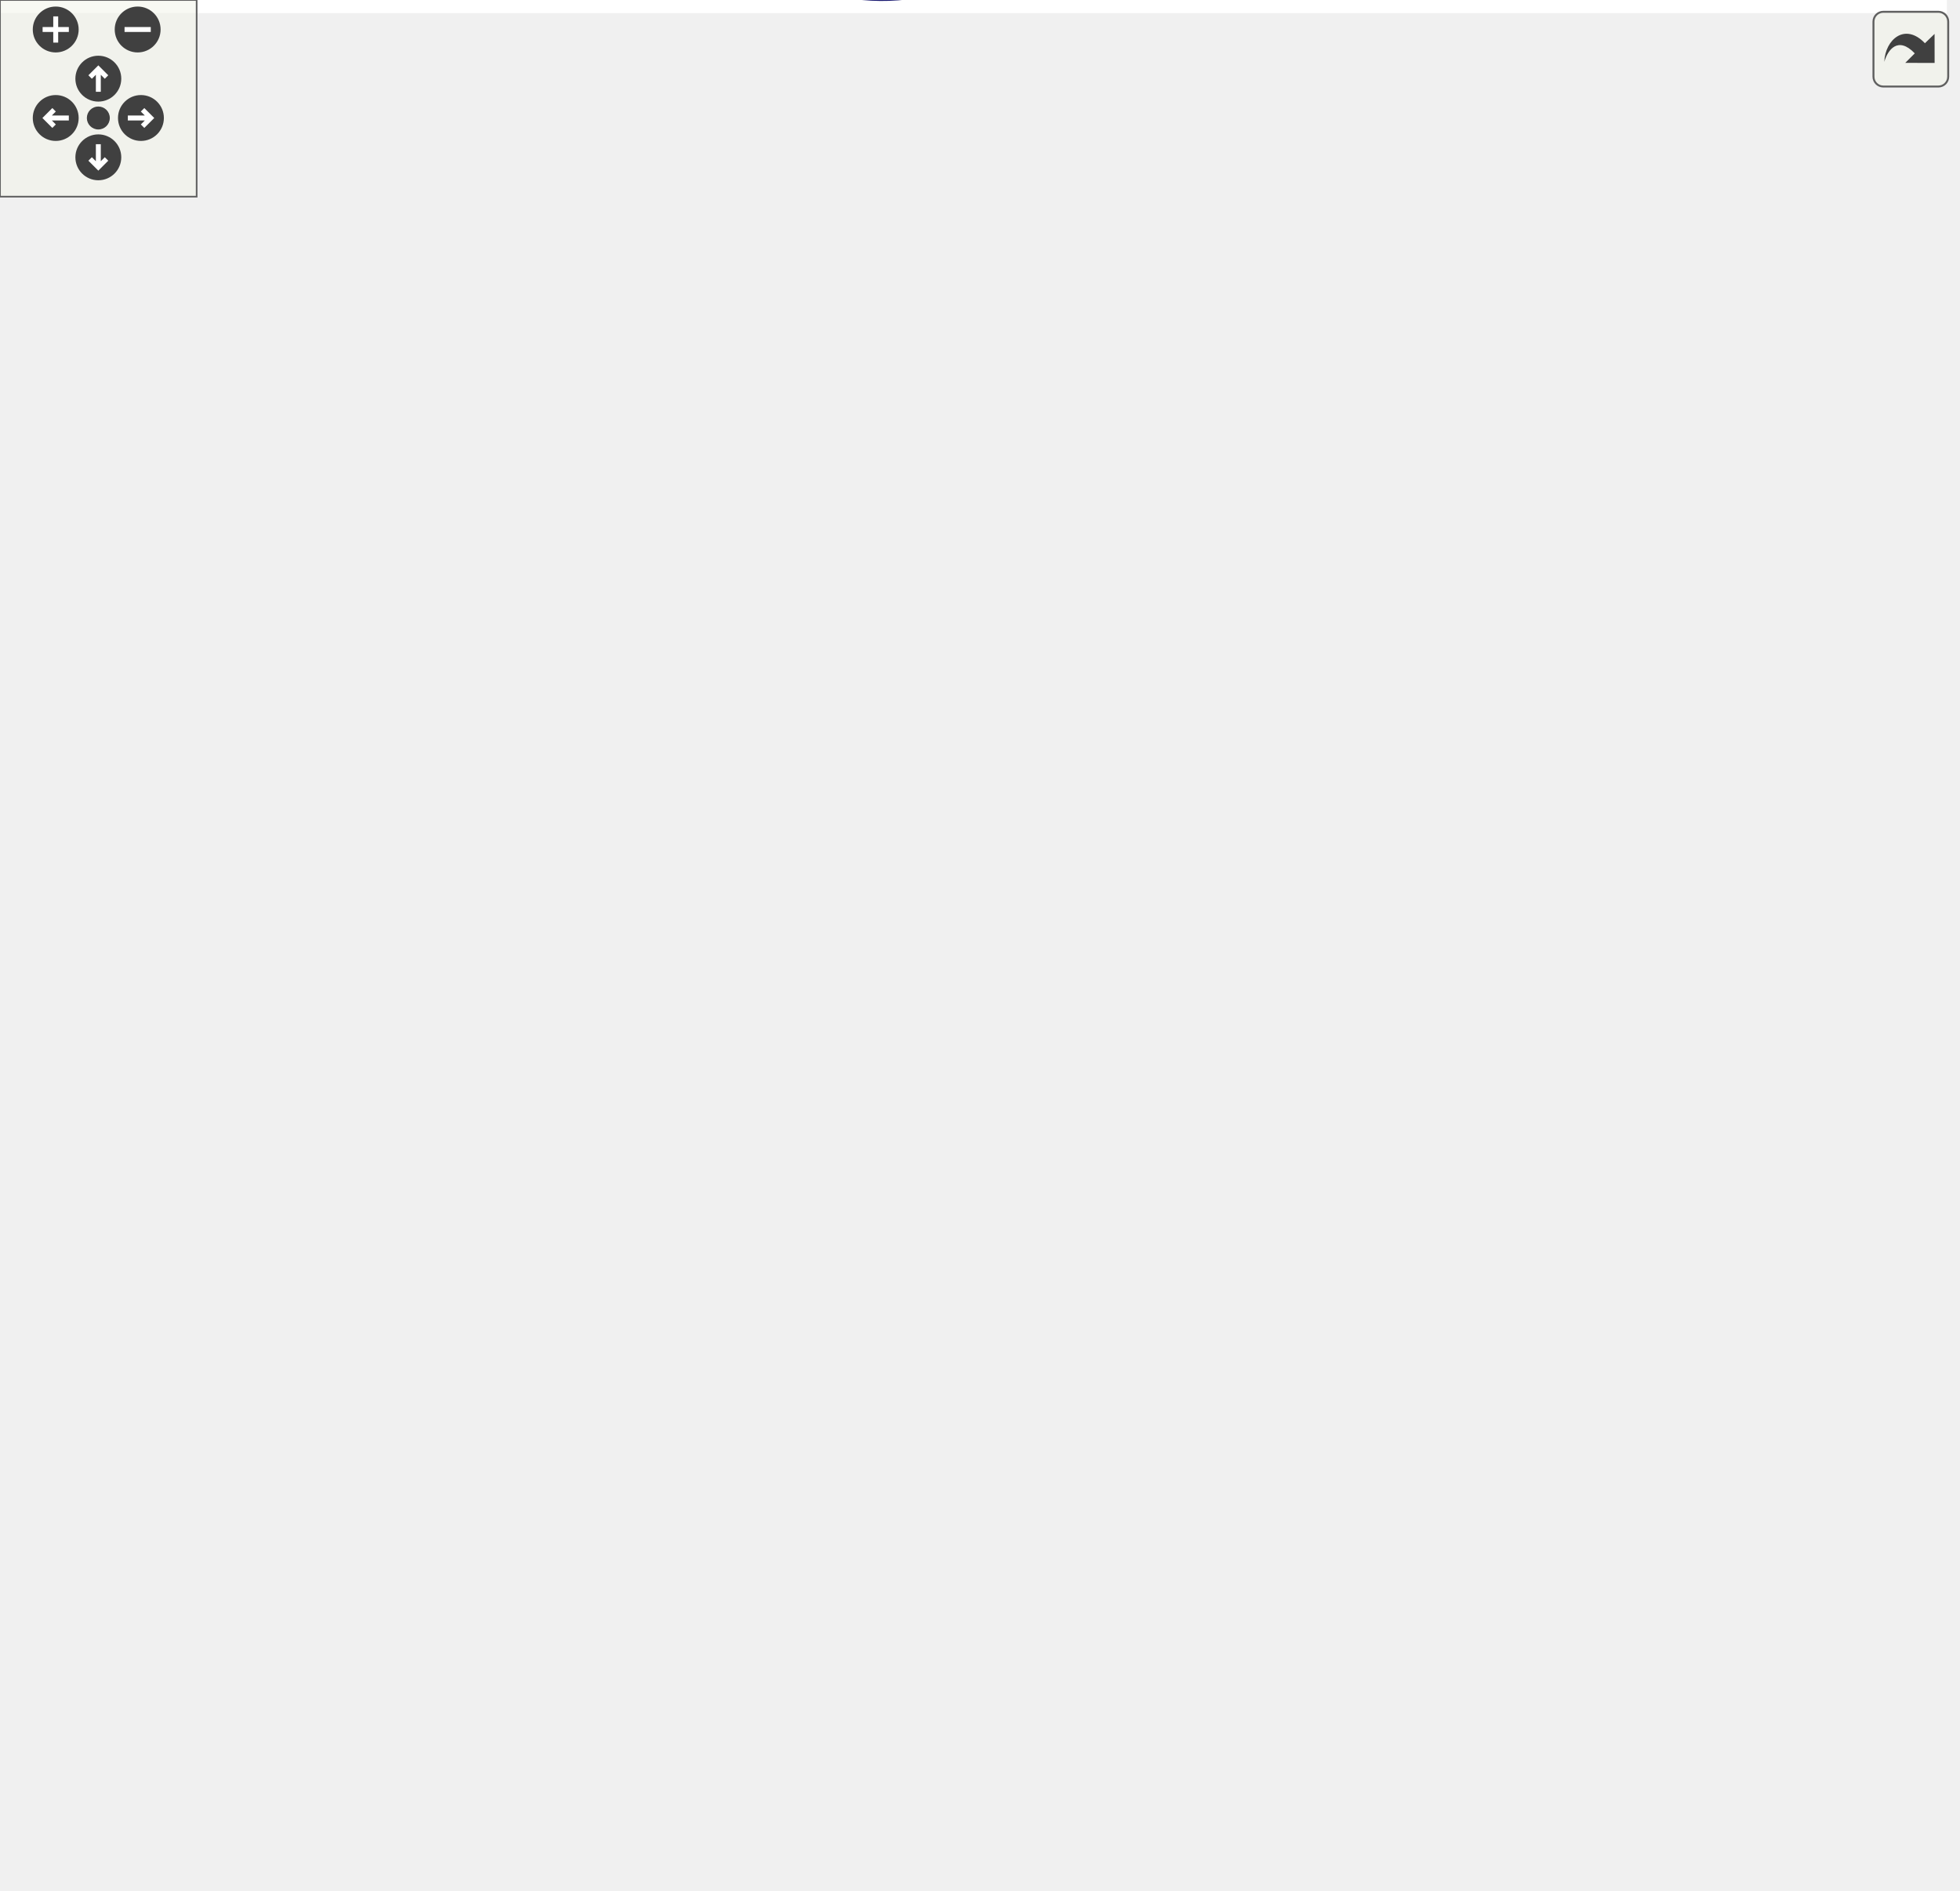
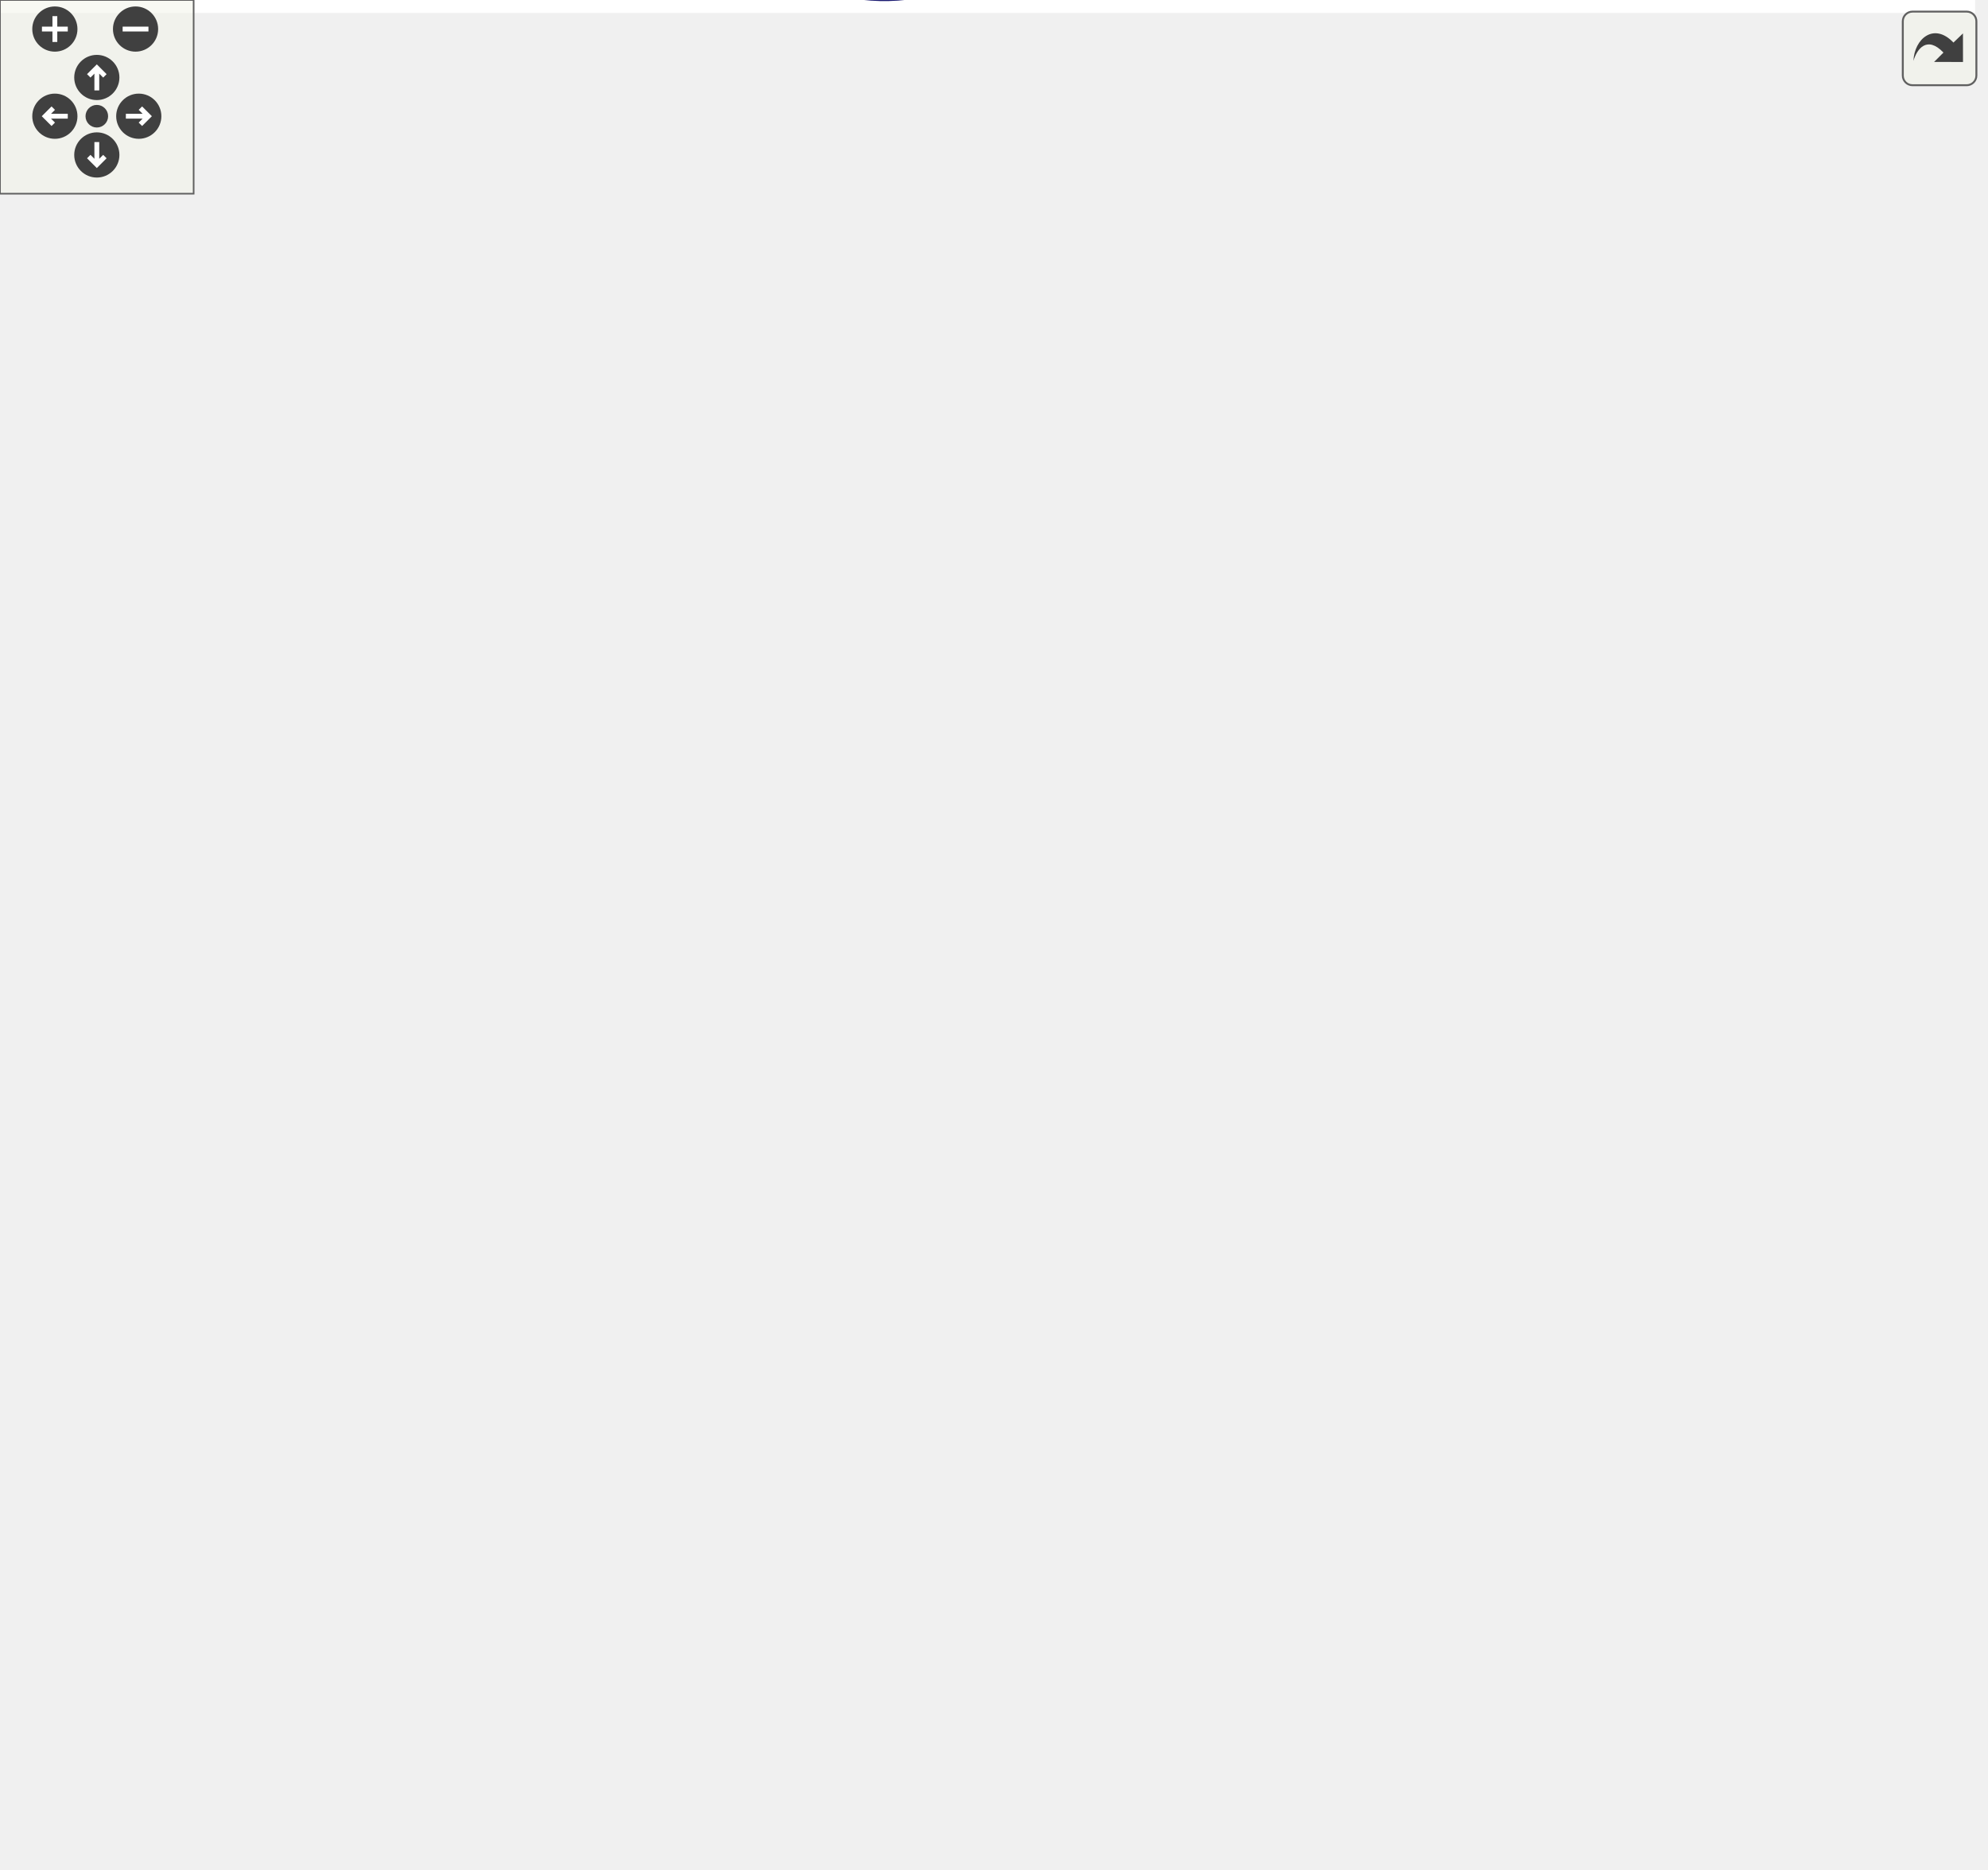
<svg xmlns="http://www.w3.org/2000/svg" xmlns:xlink="http://www.w3.org/1999/xlink" id="main" version="1.1" xml:space="preserve">
  <style type="text/css">
.edge:hover path { stroke: red; }
.edge:hover polygon { stroke: red; fill: red; }
</style>
  <defs>
    <circle id="rim" cx="0" cy="0" r="7" />
    <circle id="rim2" cx="0" cy="0" r="3.5" />
    <g id="zoomPlus">
      <use xlink:href="#rim" fill="#404040">
        <set attributeName="fill" to="#808080" begin="zoomplus.mouseover" end="zoomplus.mouseout" />
      </use>
      <path d="M-4,0h8M0,-4v8" fill="none" stroke="white" stroke-width="1.5" pointer-events="none" />
    </g>
    <g id="zoomMin">
      <use xlink:href="#rim" fill="#404040">
        <set attributeName="fill" to="#808080" begin="zoomminus.mouseover" end="zoomminus.mouseout" />
      </use>
      <path d="M-4,0h8" fill="none" stroke="white" stroke-width="1.5" pointer-events="none" />
    </g>
    <g id="dirArrow">
      <path fill="none" stroke="white" stroke-width="1.5" d="M0,-3.0v7 M-2.5,-0.5L0,-3.0L2.5,-0.5" />
    </g>
    <g id="resetDef">
      <use xlink:href="#rim2" fill="#404040">
        <set attributeName="fill" to="#808080" begin="reset.mouseover" end="reset.mouseout" />
      </use>
    </g>
  </defs>
  <svg id="graph" class="graph">
    <g id="viewport">
-       <polygon fill="white" stroke="none" points="-4,4 -4,-516.538 594,-516.538 594,4 -4,4" />
+       <polygon fill="white" stroke="none" points="-4,4 -4,-518.982 612,-518.982 612,4 -4,4" />
      <g id="node1" class="node">
-         <polygon fill="#bfbfbf" stroke="black" points="0,-294.038 0,-313.038 68,-313.038 68,-294.038 0,-294.038" />
-         <text text-anchor="middle" x="34" y="-301.038" font-family="Helvetica,sans-Serif" font-size="10.00">Point::origin</text>
+         <polygon fill="#bfbfbf" stroke="black" points="0,-296.482 0,-315.482 68,-315.482 68,-296.482 0,-296.482" />
+         <text text-anchor="middle" x="34" y="-303.482" font-family="Helvetica,sans-Serif" font-size="10.00">Point::origin</text>
      </g>
      <g id="node2" class="node">
        <g id="a_node2">
          <a xlink:href="class_point.html#a0b2ea5baf36174499da121e666931e10" target="_top" xlink:title="Modifie l'origine du point. ">
-             <polygon fill="white" stroke="black" points="104,-493.038 104,-512.038 188,-512.038 188,-493.038 104,-493.038" />
-             <text text-anchor="middle" x="146" y="-500.038" font-family="Helvetica,sans-Serif" font-size="10.00">Point::setOrigin</text>
+             <polygon fill="white" stroke="black" points="104,-495.482 104,-514.482 188,-514.482 188,-495.482 104,-495.482" />
+             <text text-anchor="middle" x="146" y="-502.482" font-family="Helvetica,sans-Serif" font-size="10.00">Point::setOrigin</text>
          </a>
        </g>
      </g>
      <g id="edge1" class="edge">
-         <path fill="none" stroke="midnightblue" d="M38.399,-323.32C45.274,-358.237 63.737,-431.542 104,-478.538 109.044,-484.426 115.912,-489.226 122.584,-492.943" />
-         <polygon fill="midnightblue" stroke="midnightblue" points="41.827,-322.607 36.561,-313.414 34.944,-323.885 41.827,-322.607" />
+         <path fill="none" stroke="midnightblue" d="M38.399,-325.763C45.274,-360.68 63.737,-433.986 104,-480.982 109.044,-486.87 115.912,-491.67 122.584,-495.387" />
+         <polygon fill="midnightblue" stroke="midnightblue" points="41.827,-325.051 36.561,-315.858 34.944,-326.328 41.827,-325.051" />
      </g>
      <g id="node3" class="node">
        <g id="a_node3">
          <a xlink:href="class_point.html#a9abe56cf3f067305623a1d805460a84f" target="_top" xlink:title="Modifie les coordonnées du point indépendamment de son origine. ">
-             <polygon fill="white" stroke="black" points="356.5,-379.038 356.5,-398.038 451.5,-398.038 451.5,-379.038 356.5,-379.038" />
-             <text text-anchor="middle" x="404" y="-386.038" font-family="Helvetica,sans-Serif" font-size="10.00">Point::setRelative</text>
+             <polygon fill="white" stroke="black" points="356.5,-401.482 356.5,-420.482 451.5,-420.482 451.5,-401.482 356.5,-401.482" />
+             <text text-anchor="middle" x="404" y="-408.482" font-family="Helvetica,sans-Serif" font-size="10.00">Point::setRelative</text>
          </a>
        </g>
      </g>
      <g id="edge2" class="edge">
-         <path fill="none" stroke="midnightblue" d="M59.337,-318.753C94.229,-339.576 161.203,-375.923 224,-389.538 268.19,-399.119 319.971,-397.486 356.44,-394.292" />
-         <polygon fill="midnightblue" stroke="midnightblue" points="60.743,-315.512 50.377,-313.323 57.115,-321.499 60.743,-315.512" />
+         <path fill="none" stroke="midnightblue" d="M50.584,-323.564C80.418,-355.733 149.311,-423.05 224,-447.982 264.471,-461.492 278.268,-456.863 320,-447.982 344.536,-442.761 370.611,-429.752 386.849,-420.644" />
+         <polygon fill="midnightblue" stroke="midnightblue" points="52.867,-320.873 43.545,-315.837 47.692,-325.587 52.867,-320.873" />
      </g>
      <g id="node6" class="node">
        <g id="a_node6">
          <a xlink:href="class_point.html#a2aa897aa68c2f3e6df3a46738f27a0ac" target="_top" xlink:title="Donne l'abscisse du point par rapport à son origine. ">
-             <polygon fill="white" stroke="black" points="121,-238.038 121,-257.038 171,-257.038 171,-238.038 121,-238.038" />
-             <text text-anchor="middle" x="146" y="-245.038" font-family="Helvetica,sans-Serif" font-size="10.00">Point::x</text>
+             <polygon fill="white" stroke="black" points="121,-240.482 121,-259.482 171,-259.482 171,-240.482 121,-240.482" />
+             <text text-anchor="middle" x="146" y="-247.482" font-family="Helvetica,sans-Serif" font-size="10.00">Point::x</text>
          </a>
        </g>
      </g>
      <g id="edge5" class="edge">
-         <path fill="none" stroke="midnightblue" d="M63.291,-289.135C83.011,-279.096 108.78,-265.977 126.059,-257.181" />
-         <polygon fill="midnightblue" stroke="midnightblue" points="61.484,-286.128 54.16,-293.784 64.66,-292.366 61.484,-286.128" />
+         <path fill="none" stroke="midnightblue" d="M63.291,-291.579C83.011,-281.54 108.78,-268.421 126.059,-259.625" />
+         <polygon fill="midnightblue" stroke="midnightblue" points="61.484,-288.572 54.16,-296.228 64.66,-294.81 61.484,-288.572" />
      </g>
      <g id="node7" class="node">
        <g id="a_node7">
          <a xlink:href="class_point.html#a43923c490fb5439d7d8a041e86520c34" target="_top" xlink:title="Modifie les coordonnées du point par rapport à son origine. ">
-             <polygon fill="white" stroke="black" points="242.5,-285.038 242.5,-304.038 301.5,-304.038 301.5,-285.038 242.5,-285.038" />
-             <text text-anchor="middle" x="272" y="-292.038" font-family="Helvetica,sans-Serif" font-size="10.00">Point::set</text>
-           </a>
-         </g>
-       </g>
-       <g id="edge36" class="edge">
-         <path fill="none" stroke="midnightblue" d="M78.084,-301.895C125.757,-300.077 201.251,-297.198 242.232,-295.635" />
-         <polygon fill="midnightblue" stroke="midnightblue" points="77.923,-298.399 68.063,-302.277 78.189,-305.394 77.923,-298.399" />
-       </g>
-       <g id="node20" class="node">
-         <g id="a_node20">
+             <polygon fill="white" stroke="black" points="242.5,-287.482 242.5,-306.482 301.5,-306.482 301.5,-287.482 242.5,-287.482" />
+             <text text-anchor="middle" x="272" y="-294.482" font-family="Helvetica,sans-Serif" font-size="10.00">Point::set</text>
+           </a>
+         </g>
+       </g>
+       <g id="edge38" class="edge">
+         <path fill="none" stroke="midnightblue" d="M78.084,-304.339C125.757,-302.521 201.251,-299.642 242.232,-298.079" />
+         <polygon fill="midnightblue" stroke="midnightblue" points="77.923,-300.843 68.063,-304.721 78.189,-307.837 77.923,-300.843" />
+       </g>
+       <g id="node21" class="node">
+         <g id="a_node21">
          <a xlink:href="class_point.html#a2226d8a3fb283b0b3c1f69106df144ba" target="_top" xlink:title="Donne l'ordonnée du point par rapport à son origine. ">
-             <polygon fill="white" stroke="black" points="121,-133.038 121,-152.038 171,-152.038 171,-133.038 121,-133.038" />
-             <text text-anchor="middle" x="146" y="-140.038" font-family="Helvetica,sans-Serif" font-size="10.00">Point::y</text>
-           </a>
-         </g>
-       </g>
-       <g id="edge26" class="edge">
-         <path fill="none" stroke="midnightblue" d="M47.38,-285.419C70.693,-251.297 120.379,-178.575 138.344,-152.281" />
-         <polygon fill="midnightblue" stroke="midnightblue" points="44.303,-283.718 41.552,-293.949 50.083,-287.667 44.303,-283.718" />
+             <polygon fill="white" stroke="black" points="121,-135.482 121,-154.482 171,-154.482 171,-135.482 121,-135.482" />
+             <text text-anchor="middle" x="146" y="-142.482" font-family="Helvetica,sans-Serif" font-size="10.00">Point::y</text>
+           </a>
+         </g>
+       </g>
+       <g id="edge28" class="edge">
+         <path fill="none" stroke="midnightblue" d="M47.38,-287.863C70.693,-253.741 120.379,-181.019 138.344,-154.725" />
+         <polygon fill="midnightblue" stroke="midnightblue" points="44.303,-286.162 41.552,-296.393 50.083,-290.111 44.303,-286.162" />
      </g>
      <g id="node4" class="node">
        <g id="a_node4">
          <a xlink:href="class_point.html#a7f5e36e2e1bd0fa1564c1e4d5d74355c" target="_top" xlink:title="Modifie l'abscisse du point indépendamment de son origine. ">
-             <polygon fill="white" stroke="black" points="488.5,-417.038 488.5,-436.038 589.5,-436.038 589.5,-417.038 488.5,-417.038" />
-             <text text-anchor="middle" x="539" y="-424.038" font-family="Helvetica,sans-Serif" font-size="10.00">Point::setRelativeX</text>
+             <polygon fill="white" stroke="black" points="497.5,-363.482 497.5,-382.482 598.5,-382.482 598.5,-363.482 497.5,-363.482" />
+             <text text-anchor="middle" x="548" y="-370.482" font-family="Helvetica,sans-Serif" font-size="10.00">Point::setRelativeX</text>
          </a>
        </g>
      </g>
      <g id="edge3" class="edge">
-         <path fill="none" stroke="midnightblue" d="M448.367,-400.929C466.581,-406.133 487.439,-412.092 504.449,-416.952" />
-         <polygon fill="midnightblue" stroke="midnightblue" points="449.138,-397.509 438.562,-398.127 447.215,-404.24 449.138,-397.509" />
+         <path fill="none" stroke="midnightblue" d="M450.493,-398.808C470.128,-393.553 492.766,-387.495 511.179,-382.568" />
+         <polygon fill="midnightblue" stroke="midnightblue" points="449.588,-395.427 440.833,-401.393 451.397,-402.189 449.588,-395.427" />
      </g>
      <g id="node5" class="node">
        <g id="a_node5">
          <a xlink:href="class_point.html#abb67fd238634ebc25e4bdb3ab4cca9b6" target="_top" xlink:title="Modifie l'ordonnée du point indépendamment de son origine. ">
-             <polygon fill="white" stroke="black" points="488.5,-379.038 488.5,-398.038 589.5,-398.038 589.5,-379.038 488.5,-379.038" />
-             <text text-anchor="middle" x="539" y="-386.038" font-family="Helvetica,sans-Serif" font-size="10.00">Point::setRelativeY</text>
+             <polygon fill="white" stroke="black" points="497.5,-401.482 497.5,-420.482 598.5,-420.482 598.5,-401.482 497.5,-401.482" />
+             <text text-anchor="middle" x="548" y="-408.482" font-family="Helvetica,sans-Serif" font-size="10.00">Point::setRelativeY</text>
          </a>
        </g>
      </g>
      <g id="edge4" class="edge">
-         <path fill="none" stroke="midnightblue" d="M461.686,-388.538C470.473,-388.538 479.493,-388.538 488.115,-388.538" />
-         <polygon fill="midnightblue" stroke="midnightblue" points="461.517,-385.038 451.517,-388.538 461.517,-392.038 461.517,-385.038" />
-       </g>
-       <g id="edge22" class="edge">
-         <path fill="none" stroke="midnightblue" d="M151.489,-266.9C159.871,-298.318 181.074,-359.872 224,-389.538 303.476,-444.463 422.086,-441.355 488.457,-434.048" />
-         <polygon fill="midnightblue" stroke="midnightblue" points="154.871,-265.994 149.045,-257.145 148.081,-267.696 154.871,-265.994" />
+         <path fill="none" stroke="midnightblue" d="M461.975,-410.982C473.645,-410.982 485.84,-410.982 497.232,-410.982" />
+         <polygon fill="midnightblue" stroke="midnightblue" points="461.89,-407.482 451.89,-410.982 461.89,-414.482 461.89,-407.482" />
+       </g>
+       <g id="edge24" class="edge">
+         <path fill="none" stroke="midnightblue" d="M156.956,-268.455C169.511,-289.72 193.227,-323.79 224,-339.982 311.546,-386.048 430.86,-384.462 497.241,-378.91" />
+         <polygon fill="midnightblue" stroke="midnightblue" points="159.966,-266.668 151.988,-259.696 153.877,-270.121 159.966,-266.668" />
      </g>
      <g id="edge6" class="edge">
-         <path fill="none" stroke="midnightblue" d="M125.26,-266.938C126.645,-271.853 133.559,-275.538 146,-275.538 165.906,-275.538 171.66,-266.103 163.262,-257.295" />
-         <polygon fill="midnightblue" stroke="midnightblue" points="128.638,-267.89 128.738,-257.295 122.053,-265.515 128.638,-267.89" />
+         <path fill="none" stroke="midnightblue" d="M125.26,-269.382C126.645,-274.297 133.559,-277.982 146,-277.982 165.906,-277.982 171.66,-268.547 163.262,-259.739" />
+         <polygon fill="midnightblue" stroke="midnightblue" points="128.638,-270.333 128.738,-259.739 122.053,-267.959 128.638,-270.333" />
      </g>
      <g id="edge7" class="edge">
-         <path fill="none" stroke="midnightblue" d="M180.767,-260.337C201.209,-268.085 226.858,-277.807 245.579,-284.903" />
-         <polygon fill="midnightblue" stroke="midnightblue" points="181.794,-256.983 171.203,-256.712 179.313,-263.529 181.794,-256.983" />
+         <path fill="none" stroke="midnightblue" d="M180.767,-262.781C201.209,-270.529 226.858,-280.251 245.579,-287.347" />
+         <polygon fill="midnightblue" stroke="midnightblue" points="181.794,-259.427 171.203,-259.156 179.313,-265.973 181.794,-259.427" />
      </g>
      <g id="node9" class="node">
        <g id="a_node9">
          <a xlink:href="class_point.html#a498f108de0c0351dfb3177c681a7a1f2" target="_top" xlink:title="Quitte le groupe auquel le point appartient. ">
-             <polygon fill="white" stroke="black" points="364,-247.038 364,-266.038 444,-266.038 444,-247.038 364,-247.038" />
-             <text text-anchor="middle" x="404" y="-254.038" font-family="Helvetica,sans-Serif" font-size="10.00">Point::beAlone</text>
-           </a>
-         </g>
-       </g>
-       <g id="edge16" class="edge">
-         <path fill="none" stroke="midnightblue" d="M181.148,-248.739C228.524,-250.404 313.981,-253.409 363.871,-255.163" />
-         <polygon fill="midnightblue" stroke="midnightblue" points="181.201,-245.238 171.084,-248.385 180.955,-252.234 181.201,-245.238" />
-       </g>
-       <g id="node13" class="node">
-         <g id="a_node13">
-           <a xlink:href="class_point.html#a3cdf750fa08f24c2aaaf7ada42df5ad8" target="_top" xlink:title="Modifie l'ordonnée du point par rapport à son origine. ">
-             <polygon fill="white" stroke="black" points="371.5,-332.038 371.5,-351.038 436.5,-351.038 436.5,-332.038 371.5,-332.038" />
-             <text text-anchor="middle" x="404" y="-339.038" font-family="Helvetica,sans-Serif" font-size="10.00">Point::setY</text>
-           </a>
-         </g>
-       </g>
-       <g id="edge25" class="edge">
-         <path fill="none" stroke="midnightblue" d="M152.61,-266.814C162.058,-295.279 184.13,-347.555 224,-369.538 277.161,-398.85 351.904,-368.051 385.472,-351.116" />
-         <polygon fill="midnightblue" stroke="midnightblue" points="155.923,-265.682 149.597,-257.183 149.243,-267.772 155.923,-265.682" />
+             <polygon fill="white" stroke="black" points="364,-211.482 364,-230.482 444,-230.482 444,-211.482 364,-211.482" />
+             <text text-anchor="middle" x="404" y="-218.482" font-family="Helvetica,sans-Serif" font-size="10.00">Point::beAlone</text>
+           </a>
+         </g>
+       </g>
+       <g id="edge18" class="edge">
+         <path fill="none" stroke="midnightblue" d="M181.367,-249.685C216.398,-248.987 272.224,-246.782 320,-239.982 335.659,-237.753 352.728,-234.068 367.293,-230.534" />
+         <polygon fill="midnightblue" stroke="midnightblue" points="181.135,-246.188 171.195,-249.857 181.253,-253.187 181.135,-246.188" />
      </g>
      <g id="node14" class="node">
        <g id="a_node14">
-           <a xlink:href="_point_8hpp.html#a872cb140a1e5f546a31b4b3d891b765a" target="_top" xlink:title="Surchage de l'operateur ==. ">
-             <polygon fill="white" stroke="black" points="240,-133.038 240,-152.038 304,-152.038 304,-133.038 240,-133.038" />
-             <text text-anchor="middle" x="272" y="-140.038" font-family="Helvetica,sans-Serif" font-size="10.00">operator==</text>
-           </a>
-         </g>
-       </g>
-       <g id="edge17" class="edge">
-         <path fill="none" stroke="midnightblue" d="M159.23,-229.569C173.028,-210.463 197.082,-180.446 224,-161.538 229.185,-157.896 235.172,-154.799 241.098,-152.23" />
-         <polygon fill="midnightblue" stroke="midnightblue" points="156.207,-227.784 153.313,-237.976 161.931,-231.813 156.207,-227.784" />
+           <a xlink:href="class_point.html#a3cdf750fa08f24c2aaaf7ada42df5ad8" target="_top" xlink:title="Modifie l'ordonnée du point par rapport à son origine. ">
+             <polygon fill="white" stroke="black" points="371.5,-325.482 371.5,-344.482 436.5,-344.482 436.5,-325.482 371.5,-325.482" />
+             <text text-anchor="middle" x="404" y="-332.482" font-family="Helvetica,sans-Serif" font-size="10.00">Point::setY</text>
+           </a>
+         </g>
+       </g>
+       <g id="edge27" class="edge">
+         <path fill="none" stroke="midnightblue" d="M161.729,-267.573C175.925,-283.188 198.9,-305.157 224,-315.982 272.209,-336.774 334.233,-338.459 371.177,-337.161" />
+         <polygon fill="midnightblue" stroke="midnightblue" points="164.014,-264.871 154.787,-259.663 158.752,-269.488 164.014,-264.871" />
      </g>
      <g id="node15" class="node">
        <g id="a_node15">
-           <a xlink:href="_point_8hpp.html#a4158330ef851082d91a82eefd03aa183" target="_top" xlink:title="Surchage de l'operateur +. ">
-             <polygon fill="white" stroke="black" points="243,-95.038 243,-114.038 301,-114.038 301,-95.038 243,-95.038" />
-             <text text-anchor="middle" x="272" y="-102.038" font-family="Helvetica,sans-Serif" font-size="10.00">operator+</text>
-           </a>
-         </g>
-       </g>
-       <g id="edge18" class="edge">
-         <path fill="none" stroke="midnightblue" d="M158.145,-228.92C178.343,-195.277 219.346,-127.455 224,-123.538 229.387,-119.004 235.997,-115.449 242.539,-112.702" />
-         <polygon fill="midnightblue" stroke="midnightblue" points="154.968,-227.413 152.827,-237.79 160.971,-231.013 154.968,-227.413" />
+           <a xlink:href="_point_8hpp.html#a872cb140a1e5f546a31b4b3d891b765a" target="_top" xlink:title="Surchage de l'operateur ==. ">
+             <polygon fill="white" stroke="black" points="240,-135.482 240,-154.482 304,-154.482 304,-135.482 240,-135.482" />
+             <text text-anchor="middle" x="272" y="-142.482" font-family="Helvetica,sans-Serif" font-size="10.00">operator==</text>
+           </a>
+         </g>
+       </g>
+       <g id="edge19" class="edge">
+         <path fill="none" stroke="midnightblue" d="M159.23,-232.013C173.028,-212.906 197.082,-182.89 224,-163.982 229.185,-160.34 235.172,-157.243 241.098,-154.674" />
+         <polygon fill="midnightblue" stroke="midnightblue" points="156.207,-230.228 153.313,-240.42 161.931,-234.257 156.207,-230.228" />
      </g>
      <g id="node16" class="node">
        <g id="a_node16">
-           <a xlink:href="_point_8hpp.html#af304a4bde169f417ea02e56d3d4b7258" target="_top" xlink:title="Surchage de l'operateur -. ">
-             <polygon fill="white" stroke="black" points="244.5,-57.038 244.5,-76.038 299.5,-76.038 299.5,-57.038 244.5,-57.038" />
-             <text text-anchor="middle" x="272" y="-64.038" font-family="Helvetica,sans-Serif" font-size="10.00">operator-</text>
-           </a>
-         </g>
-       </g>
-       <g id="edge19" class="edge">
-         <path fill="none" stroke="midnightblue" d="M159.407,-228.993C168.062,-215.597 179.532,-196.883 188,-179.538 207.627,-139.336 192.659,-117.462 224,-85.538 229.549,-79.886 237.006,-75.859 244.342,-73.014" />
-         <polygon fill="midnightblue" stroke="midnightblue" points="156.246,-227.431 153.686,-237.712 162.098,-231.271 156.246,-227.431" />
+           <a xlink:href="_point_8hpp.html#a4158330ef851082d91a82eefd03aa183" target="_top" xlink:title="Surchage de l'operateur +. ">
+             <polygon fill="white" stroke="black" points="243,-97.482 243,-116.482 301,-116.482 301,-97.482 243,-97.482" />
+             <text text-anchor="middle" x="272" y="-104.482" font-family="Helvetica,sans-Serif" font-size="10.00">operator+</text>
+           </a>
+         </g>
+       </g>
+       <g id="edge20" class="edge">
+         <path fill="none" stroke="midnightblue" d="M158.145,-231.364C178.343,-197.721 219.346,-129.899 224,-125.982 229.387,-121.448 235.997,-117.892 242.539,-115.146" />
+         <polygon fill="midnightblue" stroke="midnightblue" points="154.968,-229.857 152.827,-240.234 160.971,-233.457 154.968,-229.857" />
      </g>
      <g id="node17" class="node">
        <g id="a_node17">
-           <a xlink:href="_point_8hpp.html#aab55cf13db83c55c46a961b2b2441960" target="_top" xlink:title="Surchage de l'operateur &lt;&lt;. ">
-             <polygon fill="white" stroke="black" points="240,-209.038 240,-228.038 304,-228.038 304,-209.038 240,-209.038" />
-             <text text-anchor="middle" x="272" y="-216.038" font-family="Helvetica,sans-Serif" font-size="10.00">operator&lt;&lt;</text>
-           </a>
-         </g>
-       </g>
-       <g id="edge20" class="edge">
-         <path fill="none" stroke="midnightblue" d="M181.184,-239.544C199.515,-235.256 221.94,-230.012 239.796,-225.836" />
-         <polygon fill="midnightblue" stroke="midnightblue" points="180.143,-236.192 171.203,-241.878 181.737,-243.009 180.143,-236.192" />
+           <a xlink:href="_point_8hpp.html#af304a4bde169f417ea02e56d3d4b7258" target="_top" xlink:title="Surchage de l'operateur -. ">
+             <polygon fill="white" stroke="black" points="244.5,-59.482 244.5,-78.482 299.5,-78.482 299.5,-59.482 244.5,-59.482" />
+             <text text-anchor="middle" x="272" y="-66.482" font-family="Helvetica,sans-Serif" font-size="10.00">operator-</text>
+           </a>
+         </g>
+       </g>
+       <g id="edge21" class="edge">
+         <path fill="none" stroke="midnightblue" d="M159.407,-231.437C168.062,-218.04 179.532,-199.327 188,-181.982 207.627,-141.78 192.659,-119.906 224,-87.982 229.549,-82.33 237.006,-78.303 244.342,-75.458" />
+         <polygon fill="midnightblue" stroke="midnightblue" points="156.246,-229.875 153.686,-240.156 162.098,-233.715 156.246,-229.875" />
      </g>
      <g id="node18" class="node">
        <g id="a_node18">
-           <a xlink:href="_point_8hpp.html#a4e1acba0f26daf714b7816d3c1994a74" target="_top" xlink:title="Surchage de l'operateur &lt;. ">
-             <polygon fill="white" stroke="black" points="243,-171.038 243,-190.038 301,-190.038 301,-171.038 243,-171.038" />
-             <text text-anchor="middle" x="272" y="-178.038" font-family="Helvetica,sans-Serif" font-size="10.00">operator&lt;</text>
-           </a>
-         </g>
-       </g>
-       <g id="edge21" class="edge">
-         <path fill="none" stroke="midnightblue" d="M169.372,-232.15C184.426,-222.16 204.933,-209.243 224,-199.538 230.589,-196.185 237.914,-192.986 244.783,-190.202" />
-         <polygon fill="midnightblue" stroke="midnightblue" points="167.111,-229.452 160.765,-237.937 171.017,-235.261 167.111,-229.452" />
+           <a xlink:href="_point_8hpp.html#aab55cf13db83c55c46a961b2b2441960" target="_top" xlink:title="Surchage de l'operateur &lt;&lt;. ">
+             <polygon fill="white" stroke="black" points="240,-211.482 240,-230.482 304,-230.482 304,-211.482 240,-211.482" />
+             <text text-anchor="middle" x="272" y="-218.482" font-family="Helvetica,sans-Serif" font-size="10.00">operator&lt;&lt;</text>
+           </a>
+         </g>
+       </g>
+       <g id="edge22" class="edge">
+         <path fill="none" stroke="midnightblue" d="M181.184,-241.988C199.515,-237.7 221.94,-232.456 239.796,-228.28" />
+         <polygon fill="midnightblue" stroke="midnightblue" points="180.143,-238.636 171.203,-244.322 181.737,-245.452 180.143,-238.636" />
      </g>
      <g id="node19" class="node">
        <g id="a_node19">
+           <a xlink:href="_point_8hpp.html#a4e1acba0f26daf714b7816d3c1994a74" target="_top" xlink:title="Surchage de l'operateur &lt;. ">
+             <polygon fill="white" stroke="black" points="243,-173.482 243,-192.482 301,-192.482 301,-173.482 243,-173.482" />
+             <text text-anchor="middle" x="272" y="-180.482" font-family="Helvetica,sans-Serif" font-size="10.00">operator&lt;</text>
+           </a>
+         </g>
+       </g>
+       <g id="edge23" class="edge">
+         <path fill="none" stroke="midnightblue" d="M169.372,-234.594C184.426,-224.604 204.933,-211.686 224,-201.982 230.589,-198.629 237.914,-195.43 244.783,-192.646" />
+         <polygon fill="midnightblue" stroke="midnightblue" points="167.111,-231.896 160.765,-240.38 171.017,-237.705 167.111,-231.896" />
+       </g>
+       <g id="node20" class="node">
+         <g id="a_node20">
          <a xlink:href="class_point.html#a61727372965e26cbd7e661157d959ae9" target="_top" xlink:title="Modifie les coordonnées du point indépendamment de son origine. ">
-             <polygon fill="white" stroke="black" points="224.5,-323.038 224.5,-342.038 319.5,-342.038 319.5,-323.038 224.5,-323.038" />
-             <text text-anchor="middle" x="272" y="-330.038" font-family="Helvetica,sans-Serif" font-size="10.00">Point::setRelative</text>
-           </a>
-         </g>
-       </g>
-       <g id="edge23" class="edge">
-         <path fill="none" stroke="midnightblue" d="M163.514,-264.516C178.314,-279.006 201.153,-299.644 224,-313.538 229.865,-317.105 236.52,-320.263 242.938,-322.929" />
-         <polygon fill="midnightblue" stroke="midnightblue" points="165.719,-261.772 156.17,-257.181 160.772,-266.724 165.719,-261.772" />
+             <polygon fill="white" stroke="black" points="224.5,-401.482 224.5,-420.482 319.5,-420.482 319.5,-401.482 224.5,-401.482" />
+             <text text-anchor="middle" x="272" y="-408.482" font-family="Helvetica,sans-Serif" font-size="10.00">Point::setRelative</text>
+           </a>
+         </g>
+       </g>
+       <g id="edge25" class="edge">
+         <path fill="none" stroke="midnightblue" d="M153.646,-269.187C164.439,-297.981 188.237,-352.619 224,-386.982 230.21,-392.949 238.197,-397.77 245.818,-401.482" />
+         <polygon fill="midnightblue" stroke="midnightblue" points="156.84,-267.728 150.148,-259.513 150.257,-270.108 156.84,-267.728" />
      </g>
      <g id="edge8" class="edge">
-         <path fill="none" stroke="midnightblue" d="M310.881,-307.709C314.092,-309.455 317.183,-311.394 320,-313.538 340.936,-329.476 336.344,-343.046 356,-360.538 364.089,-367.736 374.293,-374.076 383.126,-378.895" />
-         <polygon fill="midnightblue" stroke="midnightblue" points="312.178,-304.449 301.647,-303.29 309.157,-310.764 312.178,-304.449" />
+         <path fill="none" stroke="midnightblue" d="M291.837,-313.501C319.362,-337.638 369.71,-381.789 391.944,-401.287" />
+         <polygon fill="midnightblue" stroke="midnightblue" points="293.91,-310.663 284.084,-306.702 289.295,-315.926 293.91,-310.663" />
      </g>
      <g id="node8" class="node">
        <g id="a_node8">
          <a xlink:href="class_point.html#a4fa7ffadfb6c9de033bfef5decdaa66e" target="_top" xlink:title="Rejoint le groupe d'un point. ">
-             <polygon fill="white" stroke="black" points="509,-285.038 509,-304.038 569,-304.038 569,-285.038 509,-285.038" />
-             <text text-anchor="middle" x="539" y="-292.038" font-family="Helvetica,sans-Serif" font-size="10.00">Point::join</text>
+             <polygon fill="white" stroke="black" points="518,-268.482 518,-287.482 578,-287.482 578,-268.482 518,-268.482" />
+             <text text-anchor="middle" x="548" y="-275.482" font-family="Helvetica,sans-Serif" font-size="10.00">Point::join</text>
          </a>
        </g>
      </g>
      <g id="edge9" class="edge">
-         <path fill="none" stroke="midnightblue" d="M311.733,-294.538C365.269,-294.538 460.693,-294.538 508.702,-294.538" />
-         <polygon fill="midnightblue" stroke="midnightblue" points="311.611,-291.038 301.611,-294.538 311.611,-298.038 311.611,-291.038" />
+         <path fill="none" stroke="midnightblue" d="M311.676,-294.3C367.119,-290.456 467.973,-283.462 517.69,-280.014" />
+         <polygon fill="midnightblue" stroke="midnightblue" points="311.281,-290.819 301.547,-295.003 311.766,-297.802 311.281,-290.819" />
      </g>
      <g id="edge10" class="edge">
-         <path fill="none" stroke="midnightblue" d="M311.264,-283.353C330.054,-277.861 352.454,-271.313 370.416,-266.063" />
-         <polygon fill="midnightblue" stroke="midnightblue" points="310.145,-280.034 301.529,-286.199 312.109,-286.753 310.145,-280.034" />
+         <path fill="none" stroke="midnightblue" d="M303.876,-282.729C309.399,-279.759 314.986,-276.464 320,-272.982 337.827,-260.601 337.646,-251.568 356,-239.982 361.656,-236.412 368.097,-233.287 374.357,-230.657" />
+         <polygon fill="midnightblue" stroke="midnightblue" points="302.063,-279.725 294.755,-287.395 305.252,-285.957 302.063,-279.725" />
      </g>
      <g id="node12" class="node">
        <g id="a_node12">
          <a xlink:href="class_point.html#a62fd0fb2c699d6d4699d3be73762ffa2" target="_top" xlink:title="Modifie l'abscisse du point par rapport à son origine. ">
-             <polygon fill="white" stroke="black" points="371.5,-95.038 371.5,-114.038 436.5,-114.038 436.5,-95.038 371.5,-95.038" />
-             <text text-anchor="middle" x="404" y="-102.038" font-family="Helvetica,sans-Serif" font-size="10.00">Point::setX</text>
+             <polygon fill="white" stroke="black" points="371.5,-249.482 371.5,-268.482 436.5,-268.482 436.5,-249.482 371.5,-249.482" />
+             <text text-anchor="middle" x="404" y="-256.482" font-family="Helvetica,sans-Serif" font-size="10.00">Point::setX</text>
          </a>
        </g>
      </g>
      <g id="edge14" class="edge">
-         <path fill="none" stroke="midnightblue" d="M288.378,-277.117C297.873,-266.069 310.09,-251.31 320,-237.538 351.953,-193.132 384.897,-136.467 397.578,-114.168" />
-         <polygon fill="midnightblue" stroke="midnightblue" points="285.65,-274.921 281.732,-284.765 290.933,-279.513 285.65,-274.921" />
-       </g>
-       <g id="edge15" class="edge">
-         <path fill="none" stroke="midnightblue" d="M308.989,-307.55C330.299,-315.254 356.843,-324.851 376.285,-331.88" />
-         <polygon fill="midnightblue" stroke="midnightblue" points="309.902,-304.158 299.307,-304.049 307.522,-310.741 309.902,-304.158" />
+         <path fill="none" stroke="midnightblue" d="M311.149,-285.831C330.288,-280.236 353.196,-273.54 371.346,-268.235" />
+         <polygon fill="midnightblue" stroke="midnightblue" points="310.145,-282.478 301.529,-288.643 312.109,-289.196 310.145,-282.478" />
+       </g>
+       <g id="edge16" class="edge">
+         <path fill="none" stroke="midnightblue" d="M311.149,-308.133C330.288,-313.728 353.196,-320.424 371.346,-325.73" />
+         <polygon fill="midnightblue" stroke="midnightblue" points="312.109,-304.768 301.529,-305.321 310.145,-311.486 312.109,-304.768" />
      </g>
      <g id="edge13" class="edge">
-         <path fill="none" stroke="midnightblue" d="M448.323,-268.916C468.194,-274.594 491.222,-281.173 508.967,-286.243" />
-         <polygon fill="midnightblue" stroke="midnightblue" points="449.138,-265.509 438.562,-266.127 447.215,-272.24 449.138,-265.509" />
+         <path fill="none" stroke="midnightblue" d="M439.348,-234.396C443.636,-236.208 447.939,-238.096 452,-239.982 468.408,-247.604 471.327,-251.96 488,-258.982 497.521,-262.992 508.198,-266.666 517.825,-269.692" />
+         <polygon fill="midnightblue" stroke="midnightblue" points="440.661,-231.151 430.082,-230.574 437.992,-237.623 440.661,-231.151" />
      </g>
      <g id="node10" class="node">
        <g id="a_node10">
          <a xlink:href="class_point.html#a395fa04b4ec126b66fc053f829a30cc1" target="_top" xlink:title="Destructeur. ">
-             <polygon fill="white" stroke="black" points="502,-209.038 502,-228.038 576,-228.038 576,-209.038 502,-209.038" />
-             <text text-anchor="middle" x="539" y="-216.038" font-family="Helvetica,sans-Serif" font-size="10.00">Point::~Point</text>
+             <polygon fill="white" stroke="black" points="511,-230.482 511,-249.482 585,-249.482 585,-230.482 511,-230.482" />
+             <text text-anchor="middle" x="548" y="-237.482" font-family="Helvetica,sans-Serif" font-size="10.00">Point::~Point</text>
          </a>
        </g>
      </g>
      <g id="edge11" class="edge">
-         <path fill="none" stroke="midnightblue" d="M448.367,-244.148C466.581,-238.944 487.439,-232.984 504.449,-228.124" />
-         <polygon fill="midnightblue" stroke="midnightblue" points="447.215,-240.837 438.562,-246.949 449.138,-247.567 447.215,-240.837" />
+         <path fill="none" stroke="midnightblue" d="M454.253,-227.572C472.864,-230.062 493.681,-232.848 510.87,-235.148" />
+         <polygon fill="midnightblue" stroke="midnightblue" points="454.554,-224.081 444.178,-226.224 453.625,-231.02 454.554,-224.081" />
      </g>
      <g id="node11" class="node">
        <g id="a_node11">
          <a xlink:href="class_point.html#a2a77e4f4e0521de921e7066052530763" target="_top" xlink:title="Opérateur d'affectation. ">
-             <polygon fill="white" stroke="black" points="496,-247.038 496,-266.038 582,-266.038 582,-247.038 496,-247.038" />
-             <text text-anchor="middle" x="539" y="-254.038" font-family="Helvetica,sans-Serif" font-size="10.00">Point::operator=</text>
+             <polygon fill="white" stroke="black" points="505,-192.482 505,-211.482 591,-211.482 591,-192.482 505,-192.482" />
+             <text text-anchor="middle" x="548" y="-199.482" font-family="Helvetica,sans-Serif" font-size="10.00">Point::operator=</text>
          </a>
        </g>
      </g>
      <g id="edge12" class="edge">
-         <path fill="none" stroke="midnightblue" d="M454.368,-256.538C468.002,-256.538 482.666,-256.538 495.849,-256.538" />
-         <polygon fill="midnightblue" stroke="midnightblue" points="454.185,-253.038 444.185,-256.538 454.185,-260.038 454.185,-253.038" />
-       </g>
-       <g id="edge24" class="edge">
-         <path fill="none" stroke="midnightblue" d="M248.563,-351.567C249.841,-356.666 257.654,-360.538 272,-360.538 294.395,-360.538 300.868,-351.103 291.42,-342.295" />
-         <polygon fill="midnightblue" stroke="midnightblue" points="251.816,-352.863 252.58,-342.295 245.393,-350.08 251.816,-352.863" />
-       </g>
-       <g id="edge28" class="edge">
-         <path fill="none" stroke="midnightblue" d="M161.176,-160.119C176.591,-179.214 201.976,-210.599 224,-237.538 237.638,-254.221 253.618,-273.555 262.992,-284.877" />
-         <polygon fill="midnightblue" stroke="midnightblue" points="163.847,-157.855 154.843,-152.27 158.399,-162.25 163.847,-157.855" />
+         <path fill="none" stroke="midnightblue" d="M454.213,-214.397C470.75,-212.185 489.033,-209.738 504.967,-207.606" />
+         <polygon fill="midnightblue" stroke="midnightblue" points="453.625,-210.945 444.178,-215.74 454.554,-217.883 453.625,-210.945" />
+       </g>
+       <g id="node13" class="node">
+         <g id="a_node13">
+           <a xlink:href="class_config_item.html#a742936690becb0a0f38b7454464a8b46" target="_top" xlink:title="ConfigItem::ConfigItem">
+             <polygon fill="white" stroke="black" points="488.5,-306.482 488.5,-325.482 607.5,-325.482 607.5,-306.482 488.5,-306.482" />
+             <text text-anchor="middle" x="548" y="-313.482" font-family="Helvetica,sans-Serif" font-size="10.00">ConfigItem::ConfigItem</text>
+           </a>
+         </g>
+       </g>
+       <g id="edge15" class="edge">
+         <path fill="none" stroke="midnightblue" d="M433.434,-273.007C449.297,-280.575 469.527,-289.807 488,-296.982 496.627,-300.333 506.116,-303.576 514.914,-306.407" />
+         <polygon fill="midnightblue" stroke="midnightblue" points="434.704,-269.734 424.177,-268.544 431.664,-276.04 434.704,-269.734" />
+       </g>
+       <g id="edge17" class="edge">
+         <path fill="none" stroke="midnightblue" d="M446.617,-329.414C459.701,-327.663 474.401,-325.696 488.433,-323.819" />
+         <polygon fill="midnightblue" stroke="midnightblue" points="445.962,-325.97 436.514,-330.765 446.89,-332.908 445.962,-325.97" />
+       </g>
+       <g id="edge26" class="edge">
+         <path fill="none" stroke="midnightblue" d="M248.563,-430.011C249.841,-435.11 257.654,-438.982 272,-438.982 294.395,-438.982 300.868,-429.547 291.42,-420.739" />
+         <polygon fill="midnightblue" stroke="midnightblue" points="251.816,-431.306 252.58,-420.739 245.393,-428.524 251.816,-431.306" />
+       </g>
+       <g id="edge30" class="edge">
+         <path fill="none" stroke="midnightblue" d="M161.176,-162.563C176.591,-181.658 201.976,-213.043 224,-239.982 237.638,-256.665 253.618,-275.999 262.992,-287.32" />
+         <polygon fill="midnightblue" stroke="midnightblue" points="163.847,-160.298 154.843,-154.714 158.399,-164.694 163.847,-160.298" />
+       </g>
+       <g id="edge31" class="edge">
+         <path fill="none" stroke="midnightblue" d="M152.067,-125.619C160.982,-95.996 182.583,-40.401 224,-16.982 261.141,4.018 284.599,6.834 320,-16.982 388.843,-63.295 400.613,-177.671 402.601,-211.446" />
+         <polygon fill="midnightblue" stroke="midnightblue" points="148.696,-124.675 149.343,-135.25 155.432,-126.58 148.696,-124.675" />
+       </g>
+       <g id="edge37" class="edge">
+         <path fill="none" stroke="midnightblue" d="M155.686,-126.275C167.48,-103.386 190.946,-65.739 224,-49.982 262.514,-31.622 287.142,-22.765 320,-49.982 386.189,-104.808 301.495,-173.529 356,-239.982 360.019,-244.882 365.495,-248.528 371.29,-251.239" />
+         <polygon fill="midnightblue" stroke="midnightblue" points="152.496,-124.83 151.223,-135.348 158.777,-127.919 152.496,-124.83" />
+       </g>
+       <g id="edge32" class="edge">
+         <path fill="none" stroke="midnightblue" d="M181.44,-144.982C199.724,-144.982 222.023,-144.982 239.796,-144.982" />
+         <polygon fill="midnightblue" stroke="midnightblue" points="181.203,-141.482 171.203,-144.982 181.203,-148.482 181.203,-141.482" />
+       </g>
+       <g id="edge33" class="edge">
+         <path fill="none" stroke="midnightblue" d="M180.906,-134.592C200.385,-128.622 224.556,-121.215 242.957,-115.576" />
+         <polygon fill="midnightblue" stroke="midnightblue" points="179.738,-131.289 171.203,-137.565 181.789,-137.981 179.738,-131.289" />
+       </g>
+       <g id="edge34" class="edge">
+         <path fill="none" stroke="midnightblue" d="M166.128,-128.678C181.168,-116.403 203.016,-99.739 224,-87.982 230.296,-84.454 237.381,-81.237 244.103,-78.494" />
+         <polygon fill="midnightblue" stroke="midnightblue" points="163.576,-126.247 158.118,-135.327 168.047,-131.633 163.576,-126.247" />
+       </g>
+       <g id="edge35" class="edge">
+         <path fill="none" stroke="midnightblue" d="M166.128,-161.286C181.168,-173.561 203.016,-190.225 224,-201.982 230.296,-205.51 237.381,-208.727 244.103,-211.47" />
+         <polygon fill="midnightblue" stroke="midnightblue" points="168.047,-158.331 158.118,-154.637 163.576,-163.717 168.047,-158.331" />
+       </g>
+       <g id="edge36" class="edge">
+         <path fill="none" stroke="midnightblue" d="M180.906,-155.373C200.385,-161.342 224.556,-168.749 242.957,-174.388" />
+         <polygon fill="midnightblue" stroke="midnightblue" points="181.789,-151.983 171.203,-152.399 179.738,-158.676 181.789,-151.983" />
      </g>
      <g id="edge29" class="edge">
-         <path fill="none" stroke="midnightblue" d="M155.686,-123.831C167.48,-100.942 190.946,-63.295 224,-47.538 262.514,-29.178 284.699,-23.574 320,-47.538 328.964,-53.623 384.798,-206.325 399.471,-246.78" />
-         <polygon fill="midnightblue" stroke="midnightblue" points="152.496,-122.386 151.223,-132.904 158.777,-125.475 152.496,-122.386" />
-       </g>
-       <g id="edge35" class="edge">
-         <path fill="none" stroke="midnightblue" d="M152.067,-123.175C160.982,-93.552 182.583,-37.957 224,-14.538 261.141,6.462 280.919,2.583 320,-14.538 358.159,-31.256 386.54,-75.131 397.748,-94.779" />
-         <polygon fill="midnightblue" stroke="midnightblue" points="148.696,-122.231 149.343,-132.806 155.432,-124.136 148.696,-122.231" />
-       </g>
-       <g id="edge30" class="edge">
-         <path fill="none" stroke="midnightblue" d="M181.44,-142.538C199.724,-142.538 222.023,-142.538 239.796,-142.538" />
-         <polygon fill="midnightblue" stroke="midnightblue" points="181.203,-139.038 171.203,-142.538 181.203,-146.038 181.203,-139.038" />
-       </g>
-       <g id="edge31" class="edge">
-         <path fill="none" stroke="midnightblue" d="M180.906,-132.148C200.385,-126.178 224.556,-118.771 242.957,-113.132" />
-         <polygon fill="midnightblue" stroke="midnightblue" points="179.738,-128.845 171.203,-135.121 181.789,-135.537 179.738,-128.845" />
-       </g>
-       <g id="edge32" class="edge">
-         <path fill="none" stroke="midnightblue" d="M166.128,-126.234C181.168,-113.959 203.016,-97.295 224,-85.538 230.296,-82.011 237.381,-78.793 244.103,-76.05" />
-         <polygon fill="midnightblue" stroke="midnightblue" points="163.576,-123.803 158.118,-132.884 168.047,-129.189 163.576,-123.803" />
-       </g>
-       <g id="edge33" class="edge">
-         <path fill="none" stroke="midnightblue" d="M166.128,-158.843C181.168,-171.117 203.016,-187.781 224,-199.538 230.296,-203.066 237.381,-206.283 244.103,-209.027" />
-         <polygon fill="midnightblue" stroke="midnightblue" points="168.047,-155.887 158.118,-152.193 163.576,-161.273 168.047,-155.887" />
-       </g>
-       <g id="edge34" class="edge">
-         <path fill="none" stroke="midnightblue" d="M180.906,-152.929C200.385,-158.898 224.556,-166.305 242.957,-171.944" />
-         <polygon fill="midnightblue" stroke="midnightblue" points="181.789,-149.539 171.203,-149.955 179.738,-156.232 181.789,-149.539" />
-       </g>
-       <g id="edge27" class="edge">
-         <path fill="none" stroke="midnightblue" d="M125.26,-161.938C126.645,-166.853 133.559,-170.538 146,-170.538 165.906,-170.538 171.66,-161.103 163.262,-152.295" />
-         <polygon fill="midnightblue" stroke="midnightblue" points="128.638,-162.89 128.738,-152.295 122.053,-160.515 128.638,-162.89" />
+         <path fill="none" stroke="midnightblue" d="M125.26,-164.382C126.645,-169.297 133.559,-172.982 146,-172.982 165.906,-172.982 171.66,-163.547 163.262,-154.739" />
+         <polygon fill="midnightblue" stroke="midnightblue" points="128.638,-165.333 128.738,-154.739 122.053,-162.959 128.638,-165.333" />
      </g>
    </g>
  </svg>
  <g id="navigator" transform="translate(0 0)" fill="#404254">
    <rect fill="#f2f5e9" fill-opacity="0.5" stroke="#606060" stroke-width=".5" x="0" y="0" width="60" height="60" />
    <use id="zoomplus" xlink:href="#zoomPlus" x="17" y="9" />
    <use id="zoomminus" xlink:href="#zoomMin" x="42" y="9" />
    <use id="reset" xlink:href="#resetDef" x="30" y="36" />
    <g id="arrowUp" xlink:href="#dirArrow" transform="translate(30 24)">
      <use xlink:href="#rim" fill="#404040">
        <set attributeName="fill" to="#808080" begin="arrowUp.mouseover" end="arrowUp.mouseout" />
      </use>
      <path fill="none" stroke="white" stroke-width="1.5" d="M0,-3.0v7 M-2.5,-0.5L0,-3.0L2.5,-0.5" />
    </g>
    <g id="arrowRight" xlink:href="#dirArrow" transform="rotate(90) translate(36 -43)">
      <use xlink:href="#rim" fill="#404040">
        <set attributeName="fill" to="#808080" begin="arrowRight.mouseover" end="arrowRight.mouseout" />
      </use>
      <path fill="none" stroke="white" stroke-width="1.5" d="M0,-3.0v7 M-2.5,-0.5L0,-3.0L2.5,-0.5" />
    </g>
    <g id="arrowDown" xlink:href="#dirArrow" transform="rotate(180) translate(-30 -48)">
      <use xlink:href="#rim" fill="#404040">
        <set attributeName="fill" to="#808080" begin="arrowDown.mouseover" end="arrowDown.mouseout" />
      </use>
      <path fill="none" stroke="white" stroke-width="1.5" d="M0,-3.0v7 M-2.5,-0.5L0,-3.0L2.5,-0.5" />
    </g>
    <g id="arrowLeft" xlink:href="#dirArrow" transform="rotate(270) translate(-36 17)">
      <use xlink:href="#rim" fill="#404040">
        <set attributeName="fill" to="#808080" begin="arrowLeft.mouseover" end="arrowLeft.mouseout" />
      </use>
      <path fill="none" stroke="white" stroke-width="1.5" d="M0,-3.0v7 M-2.5,-0.5L0,-3.0L2.5,-0.5" />
    </g>
  </g>
  <svg viewBox="0 0 15 15" width="100%" height="30px" preserveAspectRatio="xMaxYMin meet">
    <g id="arrow_out" transform="scale(0.3 0.3)">
      <a xlink:href="class_point_afa7d33502738b0b3df186a91e11ff2a8_icgraph_org.svg" target="_base">
        <rect id="button" ry="5" rx="5" y="6" x="6" height="38" width="38" fill="#f2f5e9" fill-opacity="0.5" stroke="#606060" stroke-width="1.0" />
        <path id="arrow" d="M 11.5,31.437 C 11.94,20.098 22.043,11.323 32.159,21.979 L 37.069,17.246 C 37.069,17.246 37.088,32 37.088,32 L 22.16,31.978 C 22.16,31.978 26.998,27.14 26.998,27.14 C 18.529,18.264 13.292,25.23 11.5,31.437 z" style="fill:#404040;" />
      </a>
    </g>
  </svg>
</svg>
